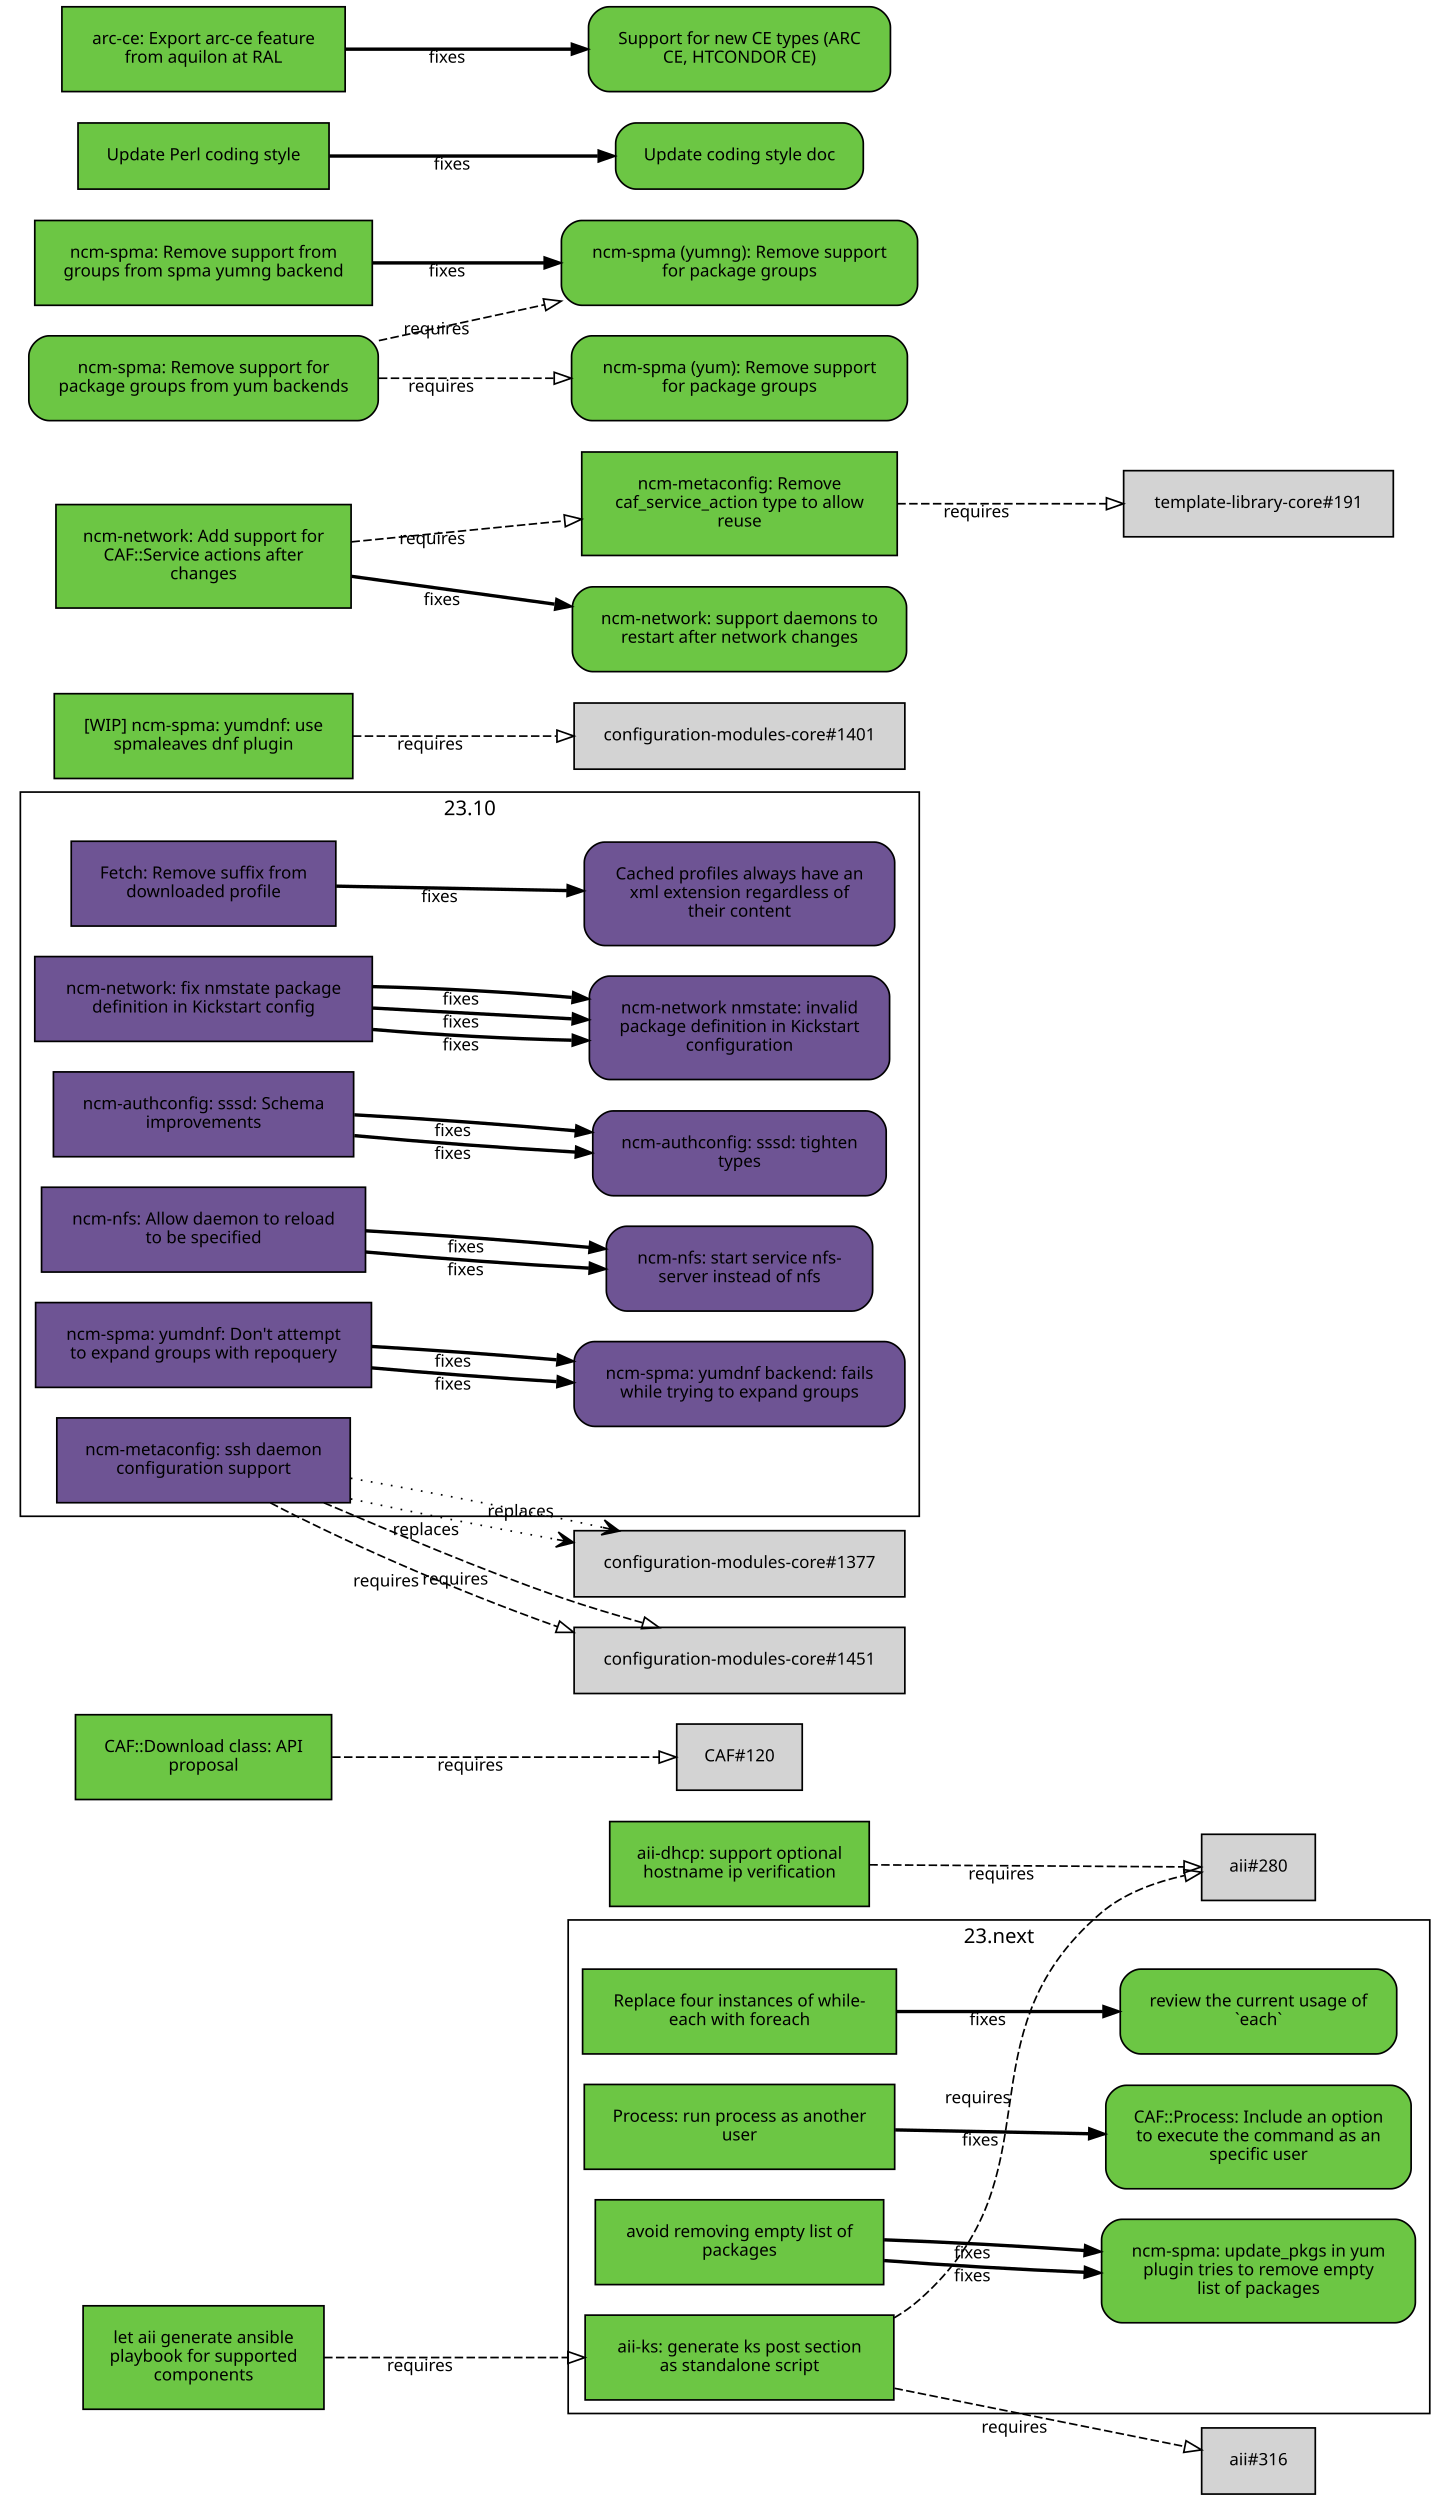
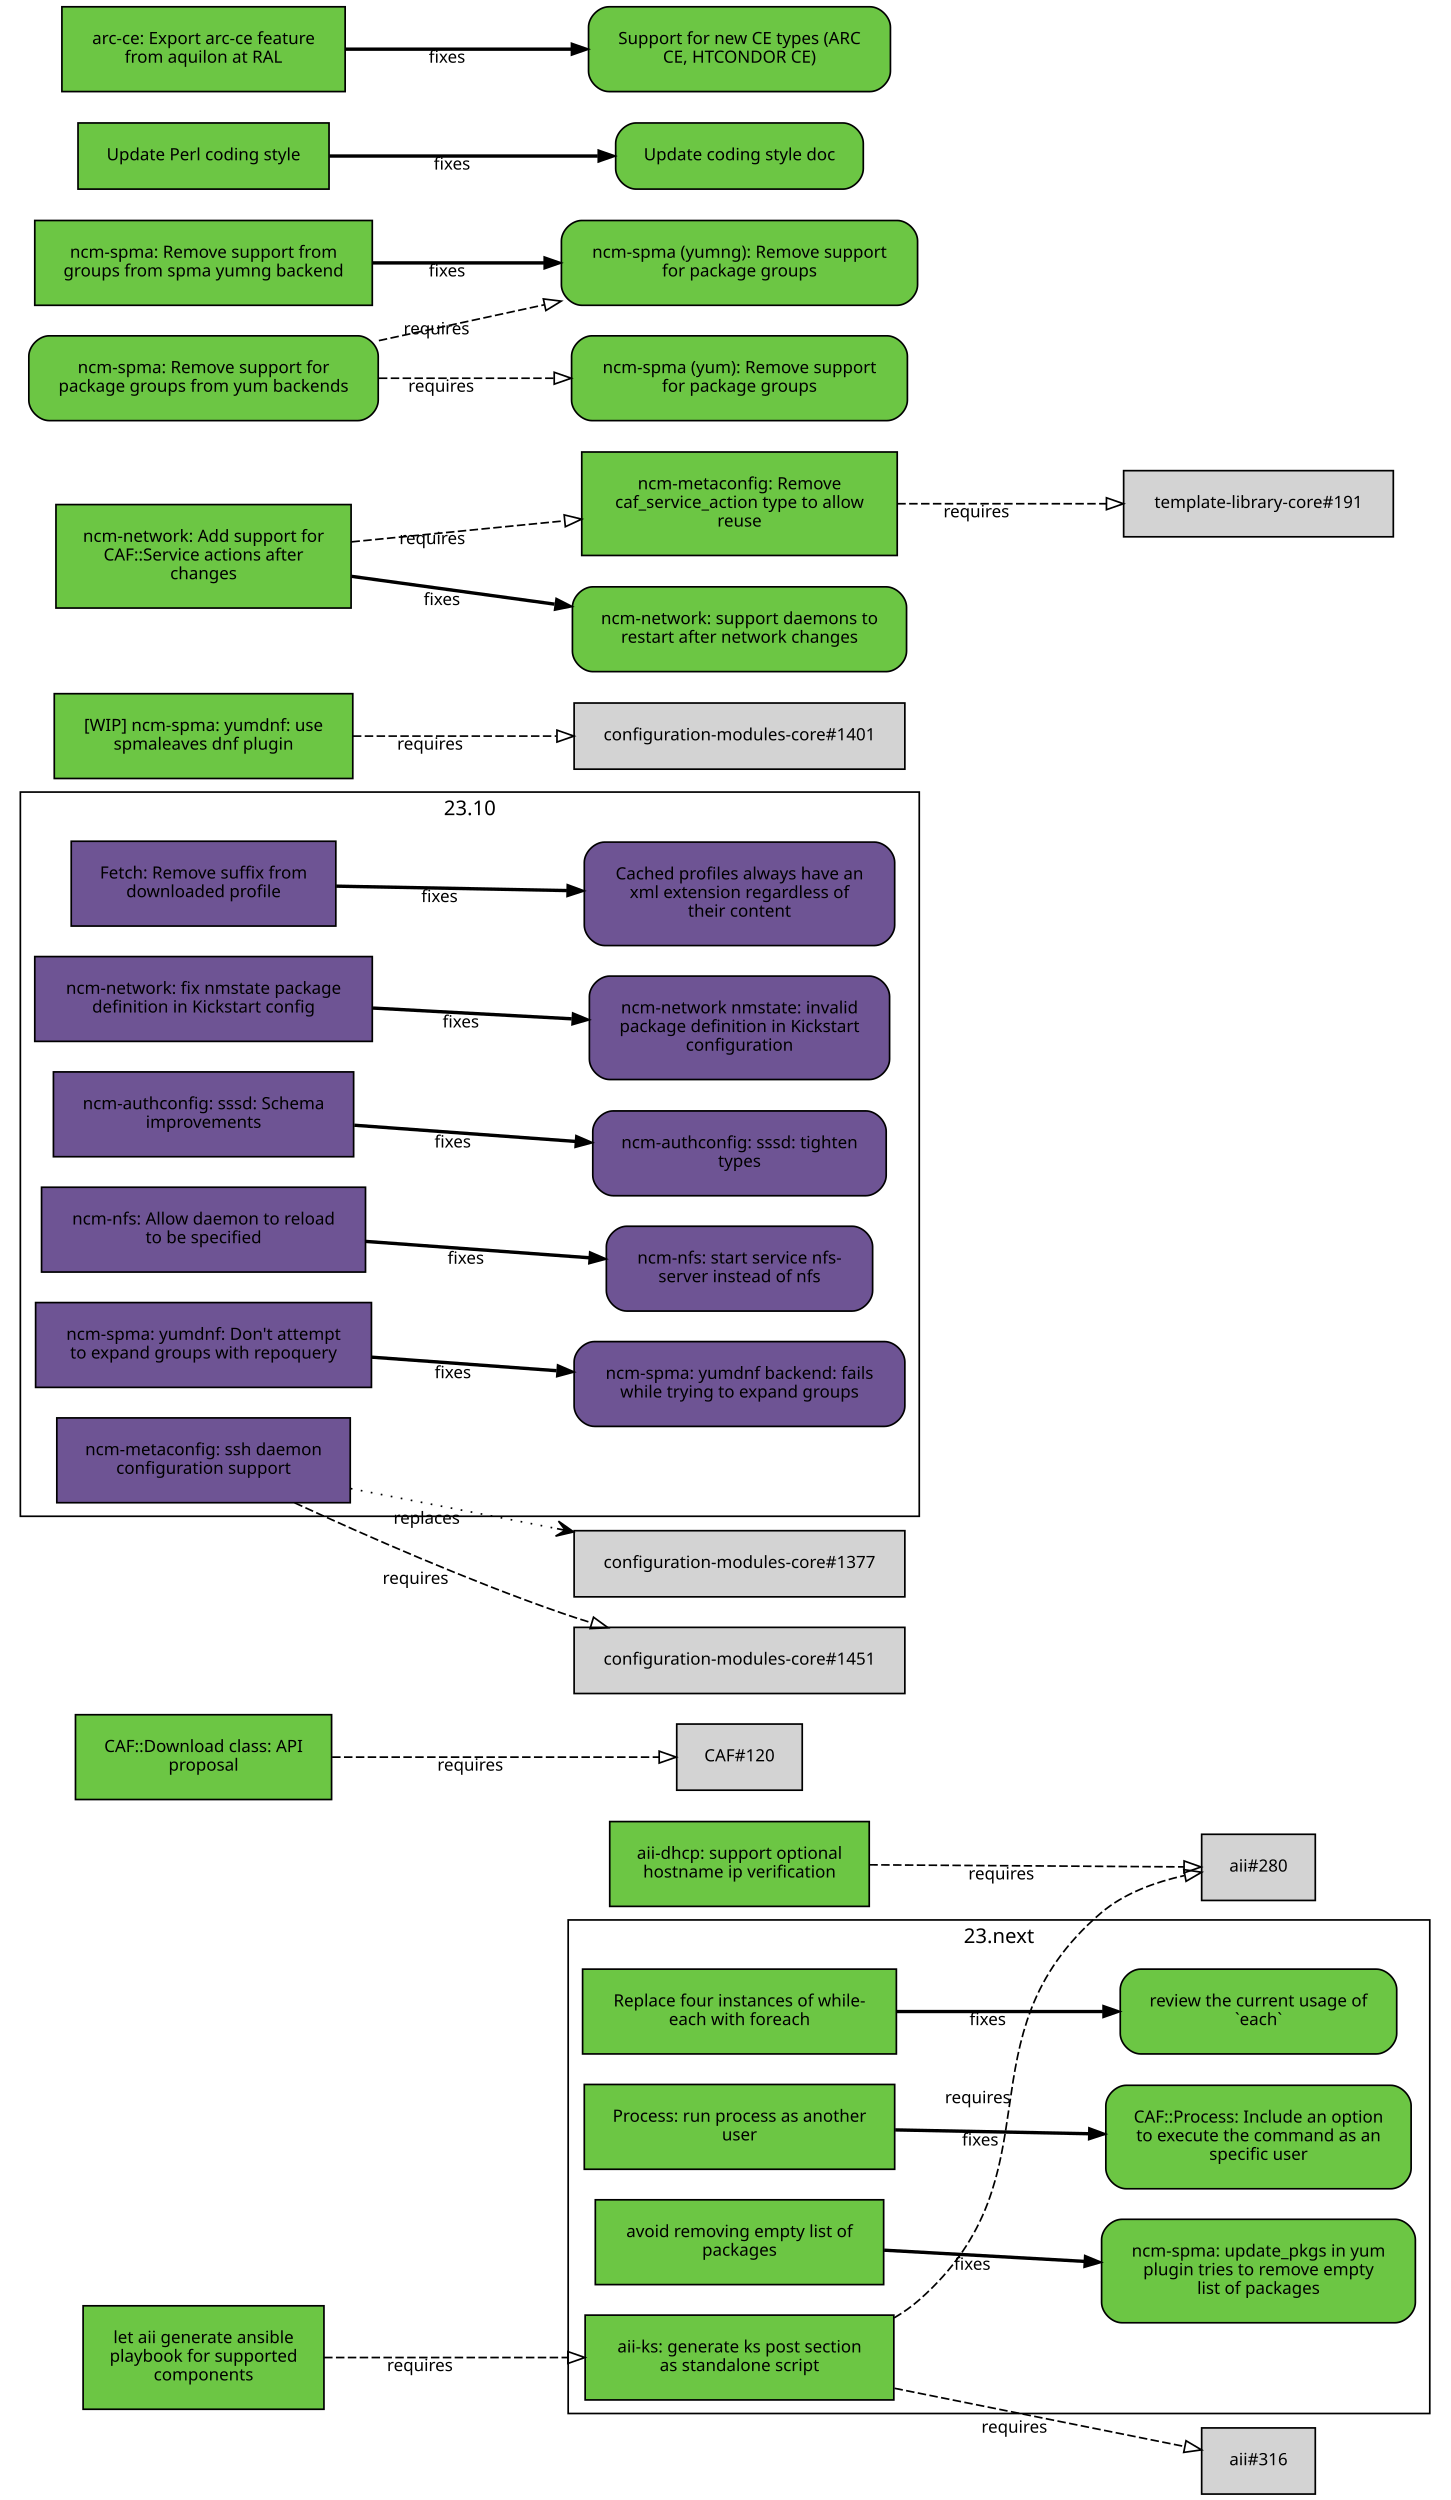
<svg xmlns="http://www.w3.org/2000/svg" xmlns:xlink="http://www.w3.org/1999/xlink" width="855pt" height="1474pt" viewBox="0.00 0.00 855.00 1474.00">
  <g id="graph0" class="graph" transform="scale(1 1) rotate(0) translate(4 1470)">
    <polygon fill="white" stroke="white" points="-4,5 -4,-1470 852,-1470 852,5 -4,5" />
    <g id="clust2" class="cluster">
      <polygon fill="none" stroke="black" points="8,-576 8,-1003 538,-1003 538,-576 8,-576" />
      <text text-anchor="middle" x="273" y="-989.4" font-family="Sans" font-size="12.00">23.10</text>
    </g>
    <g id="clust1" class="cluster">
      <polygon fill="none" stroke="black" points="331,-47 331,-338 839,-338 839,-47 331,-47" />
      <text text-anchor="middle" x="585" y="-324.4" font-family="Sans" font-size="12.00">23.next</text>
    </g>
    <g id="node1" class="node">
      <g id="a_node1">
        <a xlink:href="https://github.com/quattor/aii/pull/328" xlink:title="aii#328 (pull-request)" target="_parent">
          <polygon fill="#6cc644" stroke="black" points="523,-105 341,-105 341,-55 523,-55 523,-105" />
          <text text-anchor="middle" x="432" y="-83" font-family="Sans" font-size="10.00">aii-ks: generate ks post section</text>
          <text text-anchor="middle" x="432" y="-72" font-family="Sans" font-size="10.00">as standalone script</text>
        </a>
      </g>
    </g>
    <g id="node2" class="node">
      <polygon fill="lightgrey" stroke="black" points="771.5,-388.5 704.5,-388.5 704.5,-349.5 771.5,-349.5 771.5,-388.5" />
      <text text-anchor="middle" x="738" y="-366.5" font-family="Sans" font-size="10.00">aii#280</text>
    </g>
    <g id="edge1" class="edge">
      <path fill="none" stroke="black" stroke-dasharray="5,2" d="M523.177,-103.373C528.47,-106.484 533.473,-110.008 538,-114 621.964,-188.027 560.019,-269.143 645,-342 658.709,-353.754 677.321,-360.394 694.218,-364.145" />
      <polygon fill="none" stroke="black" points="693.975,-367.663 704.458,-366.126 695.305,-360.79 693.975,-367.663" />
      <text text-anchor="middle" x="572.527" y="-229.944" font-family="Sans" font-size="10.00">requires</text>
    </g>
    <g id="node3" class="node">
      <polygon fill="lightgrey" stroke="black" points="771.5,-38.5 704.5,-38.5 704.5,0.5 771.5,0.5 771.5,-38.5" />
      <text text-anchor="middle" x="738" y="-16.5" font-family="Sans" font-size="10.00">aii#316</text>
    </g>
    <g id="edge2" class="edge">
      <path fill="none" stroke="black" stroke-dasharray="5,2" d="M523.387,-61.863C580.055,-50.492 650.477,-36.362 694.595,-27.509" />
      <polygon fill="none" stroke="black" points="695.291,-30.939 704.407,-25.54 693.914,-24.076 695.291,-30.939" />
      <text text-anchor="middle" x="594.051" y="-35.671" font-family="Sans" font-size="10.00">requires</text>
    </g>
    <g id="node4" class="node">
      <g id="a_node4">
        <a xlink:href="https://github.com/quattor/aii/pull/331" xlink:title="aii#331 (pull-request)" target="_parent">
          <polygon fill="#6cc644" stroke="black" points="187,-110.5 45,-110.5 45,-49.5 187,-49.5 187,-110.5" />
          <text text-anchor="middle" x="116" y="-88.5" font-family="Sans" font-size="10.00">let aii generate ansible</text>
          <text text-anchor="middle" x="116" y="-77.5" font-family="Sans" font-size="10.00">playbook for supported</text>
          <text text-anchor="middle" x="116" y="-66.5" font-family="Sans" font-size="10.00">components</text>
        </a>
      </g>
    </g>
    <g id="edge3" class="edge">
      <path fill="none" stroke="black" stroke-dasharray="5,2" d="M187.077,-80C229.343,-80 283.883,-80 330.668,-80" />
      <polygon fill="none" stroke="black" points="330.834,-83.5 340.834,-80 330.834,-76.5 330.834,-83.5" />
      <text text-anchor="middle" x="243.574" y="-72" font-family="Sans" font-size="10.00">requires</text>
    </g>
    <g id="node5" class="node">
      <g id="a_node5">
        <a xlink:href="https://github.com/quattor/aii/pull/299" xlink:title="aii#299 (pull-request)" target="_parent">
          <polygon fill="#6cc644" stroke="black" points="508.5,-396 355.5,-396 355.5,-346 508.5,-346 508.5,-396" />
          <text text-anchor="middle" x="432" y="-374" font-family="Sans" font-size="10.00">aii-dhcp: support optional</text>
          <text text-anchor="middle" x="432" y="-363" font-family="Sans" font-size="10.00">hostname ip verification</text>
        </a>
      </g>
    </g>
    <g id="edge4" class="edge">
      <path fill="none" stroke="black" stroke-dasharray="5,2" d="M508.537,-370.503C567.023,-370.118 645.931,-369.599 694.049,-369.283" />
      <polygon fill="none" stroke="black" points="694.146,-372.782 704.123,-369.216 694.1,-365.782 694.146,-372.782" />
      <text text-anchor="middle" x="586.342" y="-361.86" font-family="Sans" font-size="10.00">requires</text>
    </g>
    <g id="node6" class="node">
      <g id="a_node6">
        <a xlink:href="https://github.com/quattor/CAF/pull/277" xlink:title="CAF#277 (pull-request)" target="_parent">
          <polygon fill="#6cc644" stroke="black" points="524.5,-309 339.5,-309 339.5,-259 524.5,-259 524.5,-309" />
          <text text-anchor="middle" x="432" y="-287" font-family="Sans" font-size="10.00">Replace four instances of while-</text>
          <text text-anchor="middle" x="432" y="-276" font-family="Sans" font-size="10.00">each with foreach</text>
        </a>
      </g>
    </g>
    <g id="node7" class="node">
      <g id="a_node7">
        <a xlink:href="https://github.com/quattor/CAF/issues/109" xlink:title="CAF#109 (issue)" target="_parent">
          <path fill="#6cc644" stroke="black" d="M807.5,-309C807.5,-309 668.5,-309 668.5,-309 662.5,-309 656.5,-303 656.5,-297 656.5,-297 656.5,-271 656.5,-271 656.5,-265 662.5,-259 668.5,-259 668.5,-259 807.5,-259 807.5,-259 813.5,-259 819.5,-265 819.5,-271 819.5,-271 819.5,-297 819.5,-297 819.5,-303 813.5,-309 807.5,-309" />
          <text text-anchor="middle" x="738" y="-287" font-family="Sans" font-size="10.00">review the current usage of</text>
          <text text-anchor="middle" x="738" y="-276" font-family="Sans" font-size="10.00">`each`</text>
        </a>
      </g>
    </g>
    <g id="edge5" class="edge">
      <path fill="none" stroke="black" stroke-width="2" d="M524.622,-284C563.139,-284 607.831,-284 646.253,-284" />
      <polygon fill="black" stroke="black" points="646.394,-287.5 656.394,-284 646.394,-280.5 646.394,-287.5" />
      <text text-anchor="middle" x="578.345" y="-276" font-family="Sans" font-size="10.00">fixes</text>
    </g>
    <g id="node8" class="node">
      <g id="a_node8">
        <a xlink:href="https://github.com/quattor/CAF/pull/257" xlink:title="CAF#257 (pull-request)" target="_parent">
          <polygon fill="#6cc644" stroke="black" points="523.5,-241 340.5,-241 340.5,-191 523.5,-191 523.5,-241" />
          <text text-anchor="middle" x="432" y="-219" font-family="Sans" font-size="10.00">Process: run process as another</text>
          <text text-anchor="middle" x="432" y="-208" font-family="Sans" font-size="10.00">user</text>
        </a>
      </g>
    </g>
    <g id="node9" class="node">
      <g id="a_node9">
        <a xlink:href="https://github.com/quattor/CAF/issues/253" xlink:title="CAF#253 (issue)" target="_parent">
          <path fill="#6cc644" stroke="black" d="M816,-240.5C816,-240.5 660,-240.5 660,-240.5 654,-240.5 648,-234.5 648,-228.5 648,-228.5 648,-191.5 648,-191.5 648,-185.5 654,-179.5 660,-179.5 660,-179.5 816,-179.5 816,-179.5 822,-179.5 828,-185.5 828,-191.5 828,-191.5 828,-228.5 828,-228.5 828,-234.5 822,-240.5 816,-240.5" />
          <text text-anchor="middle" x="738" y="-218.5" font-family="Sans" font-size="10.00">CAF::Process: Include an option</text>
          <text text-anchor="middle" x="738" y="-207.5" font-family="Sans" font-size="10.00">to execute the command as an</text>
          <text text-anchor="middle" x="738" y="-196.5" font-family="Sans" font-size="10.00">specific user</text>
        </a>
      </g>
    </g>
    <g id="edge6" class="edge">
      <path fill="none" stroke="black" stroke-width="2" d="M523.798,-214.208C559.701,-213.499 601.072,-212.683 637.762,-211.959" />
      <polygon fill="black" stroke="black" points="638.048,-215.454 647.977,-211.757 637.91,-208.455 638.048,-215.454" />
      <text text-anchor="middle" x="573.947" y="-204.981" font-family="Sans" font-size="10.00">fixes</text>
    </g>
    <g id="node10" class="node">
      <g id="a_node10">
        <a xlink:href="https://github.com/quattor/CAF/pull/110" xlink:title="CAF#110 (pull-request)" target="_parent">
          <polygon fill="#6cc644" stroke="black" points="191.5,-459 40.5,-459 40.5,-409 191.5,-409 191.5,-459" />
          <text text-anchor="middle" x="116" y="-437" font-family="Sans" font-size="10.00">CAF::Download class: API</text>
          <text text-anchor="middle" x="116" y="-426" font-family="Sans" font-size="10.00">proposal</text>
        </a>
      </g>
    </g>
    <g id="node11" class="node">
      <polygon fill="lightgrey" stroke="black" points="469,-453.5 395,-453.5 395,-414.5 469,-414.5 469,-453.5" />
      <text text-anchor="middle" x="432" y="-431.5" font-family="Sans" font-size="10.00">CAF#120</text>
    </g>
    <g id="edge7" class="edge">
      <path fill="none" stroke="black" stroke-dasharray="5,2" d="M191.812,-434C251.718,-434 333.856,-434 384.623,-434" />
      <polygon fill="none" stroke="black" points="384.651,-437.5 394.651,-434 384.651,-430.5 384.651,-437.5" />
      <text text-anchor="middle" x="273.255" y="-426" font-family="Sans" font-size="10.00">requires</text>
    </g>
    <g id="node12" class="node">
      <g id="a_node12">
        <a xlink:href="https://github.com/quattor/CCM/pull/210" xlink:title="CCM#210 (pull-request)" target="_parent">
          <polygon fill="#6e5494" stroke="black" points="194,-974 38,-974 38,-924 194,-924 194,-974" />
          <text text-anchor="middle" x="116" y="-952" font-family="Sans" font-size="10.00">Fetch: Remove suffix from</text>
          <text text-anchor="middle" x="116" y="-941" font-family="Sans" font-size="10.00">downloaded profile</text>
        </a>
      </g>
    </g>
    <g id="node13" class="node">
      <g id="a_node13">
        <a xlink:href="https://github.com/quattor/CCM/issues/204" xlink:title="CCM#204 (issue)" target="_parent">
          <path fill="#6e5494" stroke="black" d="M511.5,-973.5C511.5,-973.5 352.5,-973.5 352.5,-973.5 346.5,-973.5 340.5,-967.5 340.5,-961.5 340.5,-961.5 340.5,-924.5 340.5,-924.5 340.5,-918.5 346.5,-912.5 352.5,-912.5 352.5,-912.5 511.5,-912.5 511.5,-912.5 517.5,-912.5 523.5,-918.5 523.5,-924.5 523.5,-924.5 523.5,-961.5 523.5,-961.5 523.5,-967.5 517.5,-973.5 511.5,-973.5" />
          <text text-anchor="middle" x="432" y="-951.5" font-family="Sans" font-size="10.00">Cached profiles always have an</text>
          <text text-anchor="middle" x="432" y="-940.5" font-family="Sans" font-size="10.00">xml extension regardless of</text>
          <text text-anchor="middle" x="432" y="-929.5" font-family="Sans" font-size="10.00">their content</text>
        </a>
      </g>
    </g>
    <g id="edge8" class="edge">
      <path fill="none" stroke="black" stroke-width="2" d="M194.215,-947.525C235.236,-946.741 286.154,-945.768 330.251,-944.925" />
      <polygon fill="black" stroke="black" points="330.492,-948.421 340.423,-944.731 330.358,-941.423 330.492,-948.421" />
      <text text-anchor="middle" x="255.112" y="-938.132" font-family="Sans" font-size="10.00">fixes</text>
    </g>
    <g id="node14" class="node">
      <g id="a_node14">
        <a xlink:href="https://github.com/quattor/configuration-modules-core/pull/1630" xlink:title="configuration-modules-core#1630 (pull-request)" target="_parent">
          <polygon fill="#6e5494" stroke="black" points="215.5,-906 16.5,-906 16.5,-856 215.5,-856 215.5,-906" />
          <text text-anchor="middle" x="116" y="-884" font-family="Sans" font-size="10.00">ncm-network: fix nmstate package</text>
          <text text-anchor="middle" x="116" y="-873" font-family="Sans" font-size="10.00">definition in Kickstart config</text>
        </a>
      </g>
    </g>
    <g id="node15" class="node">
      <g id="a_node15">
        <a xlink:href="https://github.com/quattor/configuration-modules-core/issues/1629" xlink:title="configuration-modules-core#1629 (issue)" target="_parent">
          <path fill="#6e5494" stroke="black" d="M508.5,-894.5C508.5,-894.5 355.5,-894.5 355.5,-894.5 349.5,-894.5 343.5,-888.5 343.5,-882.5 343.5,-882.5 343.5,-845.5 343.5,-845.5 343.5,-839.5 349.5,-833.5 355.5,-833.5 355.5,-833.5 508.5,-833.5 508.5,-833.5 514.5,-833.5 520.5,-839.5 520.5,-845.5 520.5,-845.5 520.5,-882.5 520.5,-882.5 520.5,-888.5 514.5,-894.5 508.5,-894.5" />
          <text text-anchor="middle" x="432" y="-872.5" font-family="Sans" font-size="10.00">ncm-network nmstate: invalid</text>
          <text text-anchor="middle" x="432" y="-861.5" font-family="Sans" font-size="10.00">package definition in Kickstart</text>
          <text text-anchor="middle" x="432" y="-850.5" font-family="Sans" font-size="10.00">configuration</text>
        </a>
      </g>
    </g>
    <g id="edge9" class="edge">
-       <path fill="none" stroke="black" stroke-width="2" d="M215.921,-863.001C253.303,-859.825 295.798,-857.534 333.087,-856.689" />
-       <polygon fill="black" stroke="black" points="333.527,-860.182 343.458,-856.49 333.393,-853.183 333.527,-860.182" />
-       <text text-anchor="middle" x="267.683" y="-850.7" font-family="Sans" font-size="10.00">fixes</text>
-     </g>
-     <g id="edge10" class="edge">
      <path fill="none" stroke="black" stroke-width="2" d="M215.921,-875.644C253.303,-873.621 295.798,-871.32 333.087,-869.301" />
      <polygon fill="black" stroke="black" points="333.662,-872.775 343.458,-868.74 333.283,-865.785 333.662,-872.775" />
      <text text-anchor="middle" x="267.683" y="-864.192" font-family="Sans" font-size="10.00">fixes</text>
-     </g>
-     <g id="edge17" class="edge">
-       <path fill="none" stroke="black" stroke-width="2" d="M215.921,-888.287C253.303,-887.417 295.798,-885.105 333.087,-881.913" />
-       <polygon fill="black" stroke="black" points="333.808,-885.362 343.458,-880.989 333.187,-878.39 333.808,-885.362" />
-       <text text-anchor="middle" x="267.683" y="-877.684" font-family="Sans" font-size="10.00">fixes</text>
    </g>
    <g id="node16" class="node">
      <g id="a_node16">
        <a xlink:href="https://github.com/quattor/configuration-modules-core/pull/1622" xlink:title="configuration-modules-core#1622 (pull-request)" target="_parent">
          <polygon fill="#6e5494" stroke="black" points="204.5,-838 27.5,-838 27.5,-788 204.5,-788 204.5,-838" />
          <text text-anchor="middle" x="116" y="-816" font-family="Sans" font-size="10.00">ncm-authconfig: sssd: Schema</text>
          <text text-anchor="middle" x="116" y="-805" font-family="Sans" font-size="10.00">improvements</text>
        </a>
      </g>
    </g>
    <g id="node17" class="node">
      <g id="a_node17">
        <a xlink:href="https://github.com/quattor/configuration-modules-core/issues/1471" xlink:title="configuration-modules-core#1471 (issue)" target="_parent">
          <path fill="#6e5494" stroke="black" d="M506.5,-815C506.5,-815 357.5,-815 357.5,-815 351.5,-815 345.5,-809 345.5,-803 345.5,-803 345.5,-777 345.5,-777 345.5,-771 351.5,-765 357.5,-765 357.5,-765 506.5,-765 506.5,-765 512.5,-765 518.5,-771 518.5,-777 518.5,-777 518.5,-803 518.5,-803 518.5,-809 512.5,-815 506.5,-815" />
          <text text-anchor="middle" x="432" y="-793" font-family="Sans" font-size="10.00">ncm-authconfig: sssd: tighten</text>
          <text text-anchor="middle" x="432" y="-782" font-family="Sans" font-size="10.00">types</text>
        </a>
      </g>
    </g>
-     <g id="edge11" class="edge">
-       <path fill="none" stroke="black" stroke-width="2" d="M204.884,-800.431C245.446,-796.685 293.697,-793.104 335.189,-790.746" />
-       <polygon fill="black" stroke="black" points="335.515,-794.233 345.307,-790.188 335.129,-787.244 335.515,-794.233" />
-       <text text-anchor="middle" x="262.92" y="-786.683" font-family="Sans" font-size="10.00">fixes</text>
-     </g>
-     <g id="edge18" class="edge">
-       <path fill="none" stroke="black" stroke-width="2" d="M204.884,-812.694C245.446,-810.498 293.697,-807.01 335.189,-803.29" />
-       <polygon fill="black" stroke="black" points="335.667,-806.761 345.307,-802.366 335.03,-799.79 335.667,-806.761" />
-       <text text-anchor="middle" x="262.92" y="-800.182" font-family="Sans" font-size="10.00">fixes</text>
+     <g id="edge10" class="edge">
+       <path fill="none" stroke="black" stroke-width="2" d="M204.884,-806.563C245.446,-803.592 293.697,-800.057 335.189,-797.018" />
+       <polygon fill="black" stroke="black" points="335.589,-800.498 345.307,-796.277 335.078,-793.517 335.589,-800.498" />
+       <text text-anchor="middle" x="262.92" y="-793.433" font-family="Sans" font-size="10.00">fixes</text>
    </g>
    <g id="node18" class="node">
      <g id="a_node18">
        <a xlink:href="https://github.com/quattor/configuration-modules-core/pull/1621" xlink:title="configuration-modules-core#1621 (pull-request)" target="_parent">
          <polygon fill="#6e5494" stroke="black" points="211.5,-770 20.5,-770 20.5,-720 211.5,-720 211.5,-770" />
          <text text-anchor="middle" x="116" y="-748" font-family="Sans" font-size="10.00">ncm-nfs: Allow daemon to reload</text>
          <text text-anchor="middle" x="116" y="-737" font-family="Sans" font-size="10.00">to be specified</text>
        </a>
      </g>
    </g>
    <g id="node19" class="node">
      <g id="a_node19">
        <a xlink:href="https://github.com/quattor/configuration-modules-core/issues/1618" xlink:title="configuration-modules-core#1618 (issue)" target="_parent">
          <path fill="#6e5494" stroke="black" d="M498.5,-747C498.5,-747 365.5,-747 365.5,-747 359.5,-747 353.5,-741 353.5,-735 353.5,-735 353.5,-709 353.5,-709 353.5,-703 359.5,-697 365.5,-697 365.5,-697 498.5,-697 498.5,-697 504.5,-697 510.5,-703 510.5,-709 510.5,-709 510.5,-735 510.5,-735 510.5,-741 504.5,-747 498.5,-747" />
          <text text-anchor="middle" x="432" y="-725" font-family="Sans" font-size="10.00">ncm-nfs: start service nfs-</text>
          <text text-anchor="middle" x="432" y="-714" font-family="Sans" font-size="10.00">server instead of nfs</text>
        </a>
      </g>
    </g>
-     <g id="edge12" class="edge">
-       <path fill="none" stroke="black" stroke-width="2" d="M211.636,-731.816C253.42,-728.053 302.24,-724.518 343.204,-722.301" />
-       <polygon fill="black" stroke="black" points="343.636,-725.784 353.439,-721.767 343.271,-718.793 343.636,-725.784" />
-       <text text-anchor="middle" x="270.482" y="-718.137" font-family="Sans" font-size="10.00">fixes</text>
-     </g>
-     <g id="edge19" class="edge">
-       <path fill="none" stroke="black" stroke-width="2" d="M211.636,-744.321C253.508,-741.957 302.447,-738.33 343.464,-734.537" />
-       <polygon fill="black" stroke="black" points="343.812,-738.019 353.439,-733.596 343.155,-731.05 343.812,-738.019" />
-       <text text-anchor="middle" x="270.635" y="-731.608" font-family="Sans" font-size="10.00">fixes</text>
+     <g id="edge11" class="edge">
+       <path fill="none" stroke="black" stroke-width="2" d="M211.636,-738.068C253.508,-735.001 302.447,-731.416 343.464,-728.412" />
+       <polygon fill="black" stroke="black" points="343.722,-731.902 353.439,-727.681 343.21,-724.921 343.722,-731.902" />
+       <text text-anchor="middle" x="270.635" y="-724.868" font-family="Sans" font-size="10.00">fixes</text>
    </g>
    <g id="node20" class="node">
      <g id="a_node20">
        <a xlink:href="https://github.com/quattor/configuration-modules-core/pull/1620" xlink:title="configuration-modules-core#1620 (pull-request)" target="_parent">
          <polygon fill="#6e5494" stroke="black" points="215,-702 17,-702 17,-652 215,-652 215,-702" />
          <text text-anchor="middle" x="116" y="-680" font-family="Sans" font-size="10.00">ncm-spma: yumdnf: Don't attempt</text>
          <text text-anchor="middle" x="116" y="-669" font-family="Sans" font-size="10.00">to expand groups with repoquery</text>
        </a>
      </g>
    </g>
    <g id="node21" class="node">
      <g id="a_node21">
        <a xlink:href="https://github.com/quattor/configuration-modules-core/issues/1524" xlink:title="configuration-modules-core#1524 (issue)" target="_parent">
          <path fill="#6e5494" stroke="black" d="M517.5,-679C517.5,-679 346.5,-679 346.5,-679 340.5,-679 334.5,-673 334.5,-667 334.5,-667 334.5,-641 334.5,-641 334.5,-635 340.5,-629 346.5,-629 346.5,-629 517.5,-629 517.5,-629 523.5,-629 529.5,-635 529.5,-641 529.5,-641 529.5,-667 529.5,-667 529.5,-673 523.5,-679 517.5,-679" />
          <text text-anchor="middle" x="432" y="-657" font-family="Sans" font-size="10.00">ncm-spma: yumdnf backend: fails</text>
          <text text-anchor="middle" x="432" y="-646" font-family="Sans" font-size="10.00">while trying to expand groups</text>
        </a>
      </g>
    </g>
-     <g id="edge13" class="edge">
-       <path fill="none" stroke="black" stroke-width="2" d="M215.06,-663.509C249.699,-660.428 288.815,-657.521 324.146,-655.393" />
-       <polygon fill="black" stroke="black" points="324.713,-658.866 334.491,-654.786 324.303,-651.878 324.713,-658.866" />
-       <text text-anchor="middle" x="262.99" y="-650.678" font-family="Sans" font-size="10.00">fixes</text>
-     </g>
-     <g id="edge20" class="edge">
-       <path fill="none" stroke="black" stroke-width="2" d="M215.06,-676.125C249.699,-674.132 288.815,-671.309 324.146,-668.261" />
-       <polygon fill="black" stroke="black" points="324.835,-671.714 334.491,-667.353 324.223,-664.741 324.835,-671.714" />
-       <text text-anchor="middle" x="262.99" y="-664.177" font-family="Sans" font-size="10.00">fixes</text>
+     <g id="edge12" class="edge">
+       <path fill="none" stroke="black" stroke-width="2" d="M215.06,-669.817C249.699,-667.28 288.815,-664.415 324.146,-661.827" />
+       <polygon fill="black" stroke="black" points="324.773,-665.29 334.491,-661.069 324.262,-658.309 324.773,-665.29" />
+       <text text-anchor="middle" x="262.99" y="-657.428" font-family="Sans" font-size="10.00">fixes</text>
    </g>
    <g id="node22" class="node">
      <g id="a_node22">
        <a xlink:href="https://github.com/quattor/configuration-modules-core/pull/1554" xlink:title="configuration-modules-core#1554 (pull-request)" target="_parent">
          <polygon fill="#6cc644" stroke="black" points="517,-173 347,-173 347,-123 517,-123 517,-173" />
          <text text-anchor="middle" x="432" y="-151" font-family="Sans" font-size="10.00">avoid removing empty list of</text>
          <text text-anchor="middle" x="432" y="-140" font-family="Sans" font-size="10.00">packages</text>
        </a>
      </g>
    </g>
    <g id="node23" class="node">
      <g id="a_node23">
        <a xlink:href="https://github.com/quattor/configuration-modules-core/issues/1553" xlink:title="configuration-modules-core#1553 (issue)" target="_parent">
          <path fill="#6cc644" stroke="black" d="M818.5,-161.5C818.5,-161.5 657.5,-161.5 657.5,-161.5 651.5,-161.5 645.5,-155.5 645.5,-149.5 645.5,-149.5 645.5,-112.5 645.5,-112.5 645.5,-106.5 651.5,-100.5 657.5,-100.5 657.5,-100.5 818.5,-100.5 818.5,-100.5 824.5,-100.5 830.5,-106.5 830.5,-112.5 830.5,-112.5 830.5,-149.5 830.5,-149.5 830.5,-155.5 824.5,-161.5 818.5,-161.5" />
          <text text-anchor="middle" x="738" y="-139.5" font-family="Sans" font-size="10.00">ncm-spma: update_pkgs in yum</text>
          <text text-anchor="middle" x="738" y="-128.5" font-family="Sans" font-size="10.00">plugin tries to remove empty</text>
          <text text-anchor="middle" x="738" y="-117.5" font-family="Sans" font-size="10.00">list of packages</text>
        </a>
      </g>
    </g>
-     <g id="edge14" class="edge">
-       <path fill="none" stroke="black" stroke-width="2" d="M517.277,-137.172C553.812,-134.397 596.909,-131.888 635.213,-130.281" />
-       <polygon fill="black" stroke="black" points="635.508,-133.772 645.359,-129.872 635.226,-126.777 635.508,-133.772" />
-       <text text-anchor="middle" x="569.248" y="-124.962" font-family="Sans" font-size="10.00">fixes</text>
-     </g>
-     <g id="edge21" class="edge">
-       <path fill="none" stroke="black" stroke-width="2" d="M517.277,-149.402C553.812,-148.092 596.909,-145.78 635.213,-143.103" />
-       <polygon fill="black" stroke="black" points="635.634,-146.582 645.359,-142.378 635.134,-139.6 635.634,-146.582" />
-       <text text-anchor="middle" x="569.248" y="-138.458" font-family="Sans" font-size="10.00">fixes</text>
+     <g id="edge13" class="edge">
+       <path fill="none" stroke="black" stroke-width="2" d="M517.277,-143.287C553.812,-141.244 596.909,-138.834 635.213,-136.692" />
+       <polygon fill="black" stroke="black" points="635.57,-140.178 645.359,-136.125 635.179,-133.189 635.57,-140.178" />
+       <text text-anchor="middle" x="569.248" y="-131.71" font-family="Sans" font-size="10.00">fixes</text>
    </g>
    <g id="node24" class="node">
      <g id="a_node24">
        <a xlink:href="https://github.com/quattor/configuration-modules-core/pull/1452" xlink:title="configuration-modules-core#1452 (pull-request)" target="_parent">
          <polygon fill="#6e5494" stroke="black" points="202.5,-634 29.5,-634 29.5,-584 202.5,-584 202.5,-634" />
          <text text-anchor="middle" x="116" y="-612" font-family="Sans" font-size="10.00">ncm-metaconfig: ssh daemon</text>
          <text text-anchor="middle" x="116" y="-601" font-family="Sans" font-size="10.00">configuration support</text>
        </a>
      </g>
    </g>
    <g id="node25" class="node">
      <polygon fill="lightgrey" stroke="black" points="529.5,-567.5 334.5,-567.5 334.5,-528.5 529.5,-528.5 529.5,-567.5" />
      <text text-anchor="middle" x="432" y="-545.5" font-family="Sans" font-size="10.00">configuration-modules-core#1377</text>
    </g>
-     <g id="edge15" class="edge">
-       <path fill="none" stroke="black" stroke-dasharray="1,5" d="M202.802,-586.241C240.298,-578.212 284.669,-569.478 324.269,-562.302" />
-       <polygon fill="black" stroke="black" points="334.228,-560.512 325.181,-566.71 329.306,-561.397 324.385,-562.281 324.385,-562.281 324.385,-562.281 329.306,-561.397 323.589,-557.852 334.228,-560.512 334.228,-560.512" />
-       <text text-anchor="middle" x="247.096" y="-564.901" font-family="Sans" font-size="10.00">replaces</text>
+     <g id="edge14" class="edge">
+       <path fill="none" stroke="black" stroke-dasharray="1,5" d="M202.802,-592.331C240.298,-585.047 284.669,-576.427 324.269,-568.734" />
+       <polygon fill="black" stroke="black" points="334.228,-566.8 325.269,-573.124 329.319,-567.753 324.411,-568.707 324.411,-568.707 324.411,-568.707 329.319,-567.753 323.553,-564.289 334.228,-566.8 334.228,-566.8" />
+       <text text-anchor="middle" x="247.583" y="-571.552" font-family="Sans" font-size="10.00">replaces</text>
    </g>
    <g id="node26" class="node">
      <polygon fill="lightgrey" stroke="black" points="529.5,-510.5 334.5,-510.5 334.5,-471.5 529.5,-471.5 529.5,-510.5" />
      <text text-anchor="middle" x="432" y="-488.5" font-family="Sans" font-size="10.00">configuration-modules-core#1451</text>
    </g>
-     <g id="edge16" class="edge">
-       <path fill="none" stroke="black" stroke-dasharray="5,2" d="M155.44,-583.911C195.112,-563.096 259.352,-534.126 324.622,-510.928" />
-       <polygon fill="none" stroke="black" points="325.979,-514.161 334.257,-507.549 323.662,-507.556 325.979,-514.161" />
-       <text text-anchor="middle" x="223.627" y="-534.624" font-family="Sans" font-size="10.00">requires</text>
-     </g>
-     <g id="edge22" class="edge">
-       <path fill="none" stroke="black" stroke-dasharray="1,5" d="M202.802,-598.422C249.154,-590.338 306.011,-579.249 351.375,-569.43" />
-       <polygon fill="black" stroke="black" points="361.167,-567.29 352.358,-573.821 356.282,-568.357 351.397,-569.425 351.397,-569.425 351.397,-569.425 356.282,-568.357 350.437,-565.028 361.167,-567.29 361.167,-567.29" />
-       <text text-anchor="middle" x="302.971" y="-575.694" font-family="Sans" font-size="10.00">replaces</text>
-     </g>
-     <g id="edge23" class="edge">
-       <path fill="none" stroke="black" stroke-dasharray="5,2" d="M186.976,-583.952C227.353,-566.79 279.408,-544.512 327,-528 342.288,-522.696 359.125,-517.778 374.717,-513.244" />
-       <polygon fill="none" stroke="black" points="376.132,-516.477 384.754,-510.319 374.174,-509.756 376.132,-516.477" />
-       <text text-anchor="middle" x="264.428" y="-535.723" font-family="Sans" font-size="10.00">requires</text>
+     <g id="edge15" class="edge">
+       <path fill="none" stroke="black" stroke-dasharray="5,2" d="M169.693,-583.943C211.678,-564.586 272.288,-537.982 327,-519 332.797,-516.989 338.816,-515.033 344.905,-513.152" />
+       <polygon fill="none" stroke="black" points="345.944,-516.495 354.51,-510.26 343.926,-509.792 345.944,-516.495" />
+       <text text-anchor="middle" x="240.995" y="-536.113" font-family="Sans" font-size="10.00">requires</text>
    </g>
    <g id="node27" class="node">
      <g id="a_node27">
        <a xlink:href="https://github.com/quattor/configuration-modules-core/pull/1507" xlink:title="configuration-modules-core#1507 (pull-request)" target="_parent">
          <polygon fill="#6cc644" stroke="black" points="204,-1061 28,-1061 28,-1011 204,-1011 204,-1061" />
          <text text-anchor="middle" x="116" y="-1039" font-family="Sans" font-size="10.00">[WIP] ncm-spma: yumdnf: use</text>
          <text text-anchor="middle" x="116" y="-1028" font-family="Sans" font-size="10.00">spmaleaves dnf plugin</text>
        </a>
      </g>
    </g>
    <g id="node28" class="node">
      <polygon fill="lightgrey" stroke="black" points="529.5,-1055.5 334.5,-1055.5 334.5,-1016.5 529.5,-1016.5 529.5,-1055.5" />
      <text text-anchor="middle" x="432" y="-1033.5" font-family="Sans" font-size="10.00">configuration-modules-core#1401</text>
    </g>
-     <g id="edge24" class="edge">
+     <g id="edge16" class="edge">
      <path fill="none" stroke="black" stroke-dasharray="5,2" d="M204.05,-1036C241.203,-1036 284.927,-1036 324.027,-1036" />
      <polygon fill="none" stroke="black" points="324.391,-1039.5 334.391,-1036 324.391,-1032.5 324.391,-1039.5" />
      <text text-anchor="middle" x="249.549" y="-1028" font-family="Sans" font-size="10.00">requires</text>
    </g>
    <g id="node29" class="node">
      <g id="a_node29">
        <a xlink:href="https://github.com/quattor/configuration-modules-core/pull/1336" xlink:title="configuration-modules-core#1336 (pull-request)" target="_parent">
          <polygon fill="#6cc644" stroke="black" points="203,-1172.5 29,-1172.5 29,-1111.5 203,-1111.5 203,-1172.5" />
          <text text-anchor="middle" x="116" y="-1150.5" font-family="Sans" font-size="10.00">ncm-network: Add support for</text>
          <text text-anchor="middle" x="116" y="-1139.5" font-family="Sans" font-size="10.00">CAF::Service actions after</text>
          <text text-anchor="middle" x="116" y="-1128.5" font-family="Sans" font-size="10.00">changes</text>
        </a>
      </g>
    </g>
    <g id="node30" class="node">
      <g id="a_node30">
        <a xlink:href="https://github.com/quattor/configuration-modules-core/pull/1335" xlink:title="configuration-modules-core#1335 (pull-request)" target="_parent">
          <polygon fill="#6cc644" stroke="black" points="525,-1203.5 339,-1203.5 339,-1142.5 525,-1142.5 525,-1203.5" />
          <text text-anchor="middle" x="432" y="-1181.5" font-family="Sans" font-size="10.00">ncm-metaconfig: Remove</text>
          <text text-anchor="middle" x="432" y="-1170.5" font-family="Sans" font-size="10.00">caf_service_action type to allow</text>
          <text text-anchor="middle" x="432" y="-1159.5" font-family="Sans" font-size="10.00">reuse</text>
        </a>
      </g>
    </g>
-     <g id="edge25" class="edge">
+     <g id="edge17" class="edge">
      <path fill="none" stroke="black" stroke-dasharray="5,2" d="M203.217,-1150.51C242.047,-1154.35 288.184,-1158.9 328.746,-1162.9" />
      <polygon fill="none" stroke="black" points="328.636,-1166.41 338.931,-1163.91 329.323,-1159.44 328.636,-1166.41" />
      <text text-anchor="middle" x="250.868" y="-1149.19" font-family="Sans" font-size="10.00">requires</text>
    </g>
    <g id="node31" class="node">
      <g id="a_node31">
        <a xlink:href="https://github.com/quattor/configuration-modules-core/issues/1071" xlink:title="configuration-modules-core#1071 (issue)" target="_parent">
          <path fill="#6cc644" stroke="black" d="M518.5,-1124C518.5,-1124 345.5,-1124 345.5,-1124 339.5,-1124 333.5,-1118 333.5,-1112 333.5,-1112 333.5,-1086 333.5,-1086 333.5,-1080 339.5,-1074 345.5,-1074 345.5,-1074 518.5,-1074 518.5,-1074 524.5,-1074 530.5,-1080 530.5,-1086 530.5,-1086 530.5,-1112 530.5,-1112 530.5,-1118 524.5,-1124 518.5,-1124" />
          <text text-anchor="middle" x="432" y="-1102" font-family="Sans" font-size="10.00">ncm-network: support daemons to</text>
          <text text-anchor="middle" x="432" y="-1091" font-family="Sans" font-size="10.00">restart after network changes</text>
        </a>
      </g>
    </g>
-     <g id="edge26" class="edge">
+     <g id="edge18" class="edge">
      <path fill="none" stroke="black" stroke-width="2" d="M203.217,-1130.19C240.216,-1125.13 283.848,-1119.15 322.972,-1113.79" />
      <polygon fill="black" stroke="black" points="323.912,-1117.2 333.344,-1112.37 322.962,-1110.26 323.912,-1117.2" />
      <text text-anchor="middle" x="256.527" y="-1113.25" font-family="Sans" font-size="10.00">fixes</text>
    </g>
    <g id="node32" class="node">
      <polygon fill="lightgrey" stroke="black" points="817.5,-1192.5 658.5,-1192.5 658.5,-1153.5 817.5,-1153.5 817.5,-1192.5" />
      <text text-anchor="middle" x="738" y="-1170.5" font-family="Sans" font-size="10.00">template-library-core#191</text>
    </g>
-     <g id="edge27" class="edge">
+     <g id="edge19" class="edge">
      <path fill="none" stroke="black" stroke-dasharray="5,2" d="M525.035,-1173C564.097,-1173 609.452,-1173 648.16,-1173" />
      <polygon fill="none" stroke="black" points="648.369,-1176.5 658.369,-1173 648.369,-1169.5 648.369,-1176.5" />
      <text text-anchor="middle" x="571.665" y="-1165" font-family="Sans" font-size="10.00">requires</text>
    </g>
    <g id="node33" class="node">
      <g id="a_node33">
        <a xlink:href="https://github.com/quattor/configuration-modules-core/pull/1148" xlink:title="configuration-modules-core#1148 (pull-request)" target="_parent">
          <polygon fill="#6cc644" stroke="black" points="215.5,-1340 16.5,-1340 16.5,-1290 215.5,-1290 215.5,-1340" />
          <text text-anchor="middle" x="116" y="-1318" font-family="Sans" font-size="10.00">ncm-spma: Remove support from</text>
          <text text-anchor="middle" x="116" y="-1307" font-family="Sans" font-size="10.00">groups from spma yumng backend</text>
        </a>
      </g>
    </g>
    <g id="node34" class="node">
      <g id="a_node34">
        <a xlink:href="https://github.com/quattor/configuration-modules-core/issues/952" xlink:title="configuration-modules-core#952 (issue)" target="_parent">
          <path fill="#6cc644" stroke="black" d="M525,-1340C525,-1340 339,-1340 339,-1340 333,-1340 327,-1334 327,-1328 327,-1328 327,-1302 327,-1302 327,-1296 333,-1290 339,-1290 339,-1290 525,-1290 525,-1290 531,-1290 537,-1296 537,-1302 537,-1302 537,-1328 537,-1328 537,-1334 531,-1340 525,-1340" />
          <text text-anchor="middle" x="432" y="-1318" font-family="Sans" font-size="10.00">ncm-spma (yumng): Remove support</text>
          <text text-anchor="middle" x="432" y="-1307" font-family="Sans" font-size="10.00">for package groups</text>
        </a>
      </g>
    </g>
-     <g id="edge28" class="edge">
+     <g id="edge20" class="edge">
      <path fill="none" stroke="black" stroke-width="2" d="M215.921,-1315C247.933,-1315 283.695,-1315 316.726,-1315" />
      <polygon fill="black" stroke="black" points="316.883,-1318.5 326.883,-1315 316.882,-1311.5 316.883,-1318.5" />
      <text text-anchor="middle" x="259.546" y="-1307" font-family="Sans" font-size="10.00">fixes</text>
    </g>
    <g id="node35" class="node">
      <g id="a_node35">
        <a xlink:href="https://github.com/quattor/configuration-modules-core/issues/950" xlink:title="configuration-modules-core#950 (issue)" target="_parent">
          <path fill="#6cc644" stroke="black" d="M207,-1272C207,-1272 25,-1272 25,-1272 19,-1272 13,-1266 13,-1260 13,-1260 13,-1234 13,-1234 13,-1228 19,-1222 25,-1222 25,-1222 207,-1222 207,-1222 213,-1222 219,-1228 219,-1234 219,-1234 219,-1260 219,-1260 219,-1266 213,-1272 207,-1272" />
          <text text-anchor="middle" x="116" y="-1250" font-family="Sans" font-size="10.00">ncm-spma: Remove support for</text>
          <text text-anchor="middle" x="116" y="-1239" font-family="Sans" font-size="10.00">package groups from yum backends</text>
        </a>
      </g>
    </g>
    <g id="node36" class="node">
      <g id="a_node36">
        <a xlink:href="https://github.com/quattor/configuration-modules-core/issues/951" xlink:title="configuration-modules-core#951 (issue)" target="_parent">
          <path fill="#6cc644" stroke="black" d="M519,-1272C519,-1272 345,-1272 345,-1272 339,-1272 333,-1266 333,-1260 333,-1260 333,-1234 333,-1234 333,-1228 339,-1222 345,-1222 345,-1222 519,-1222 519,-1222 525,-1222 531,-1228 531,-1234 531,-1234 531,-1260 531,-1260 531,-1266 525,-1272 519,-1272" />
          <text text-anchor="middle" x="432" y="-1250" font-family="Sans" font-size="10.00">ncm-spma (yum): Remove support</text>
          <text text-anchor="middle" x="432" y="-1239" font-family="Sans" font-size="10.00">for package groups</text>
        </a>
      </g>
    </g>
-     <g id="edge29" class="edge">
+     <g id="edge21" class="edge">
      <path fill="none" stroke="black" stroke-dasharray="5,2" d="M219.381,-1247C252.386,-1247 289.071,-1247 322.502,-1247" />
      <polygon fill="none" stroke="black" points="322.765,-1250.5 332.765,-1247 322.765,-1243.5 322.765,-1250.5" />
      <text text-anchor="middle" x="256.107" y="-1239" font-family="Sans" font-size="10.00">requires</text>
    </g>
-     <g id="edge30" class="edge">
+     <g id="edge22" class="edge">
      <path fill="none" stroke="black" stroke-dasharray="5,2" d="M219.381,-1269.17C250.602,-1275.93 285.116,-1283.41 317.053,-1290.32" />
      <polygon fill="none" stroke="black" points="316.361,-1293.75 326.876,-1292.45 317.843,-1286.91 316.361,-1293.75" />
      <text text-anchor="middle" x="253.372" y="-1272.86" font-family="Sans" font-size="10.00">requires</text>
    </g>
    <g id="node37" class="node">
      <g id="a_node37">
        <a xlink:href="https://github.com/quattor/quattor.github.com/pull/278" xlink:title="quattor.github.com#278 (pull-request)" target="_parent">
          <polygon fill="#6cc644" stroke="black" points="190,-1397.5 42,-1397.5 42,-1358.5 190,-1358.5 190,-1397.5" />
          <text text-anchor="middle" x="116" y="-1375.5" font-family="Sans" font-size="10.00">Update Perl coding style</text>
        </a>
      </g>
    </g>
    <g id="node38" class="node">
      <g id="a_node38">
        <a xlink:href="https://github.com/quattor/quattor.github.com/issues/215" xlink:title="quattor.github.com#215 (issue)" target="_parent">
          <path fill="#6cc644" stroke="black" d="M493,-1397.5C493,-1397.5 371,-1397.5 371,-1397.5 365,-1397.5 359,-1391.5 359,-1385.5 359,-1385.5 359,-1370.5 359,-1370.5 359,-1364.5 365,-1358.5 371,-1358.5 371,-1358.5 493,-1358.5 493,-1358.5 499,-1358.5 505,-1364.5 505,-1370.5 505,-1370.5 505,-1385.5 505,-1385.5 505,-1391.5 499,-1397.5 493,-1397.5" />
          <text text-anchor="middle" x="432" y="-1375.5" font-family="Sans" font-size="10.00">Update coding style doc</text>
        </a>
      </g>
    </g>
-     <g id="edge31" class="edge">
+     <g id="edge23" class="edge">
      <path fill="none" stroke="black" stroke-width="2" d="M190.223,-1378C237.595,-1378 299.358,-1378 348.469,-1378" />
      <polygon fill="black" stroke="black" points="348.747,-1381.5 358.747,-1378 348.746,-1374.5 348.747,-1381.5" />
      <text text-anchor="middle" x="262.497" y="-1370" font-family="Sans" font-size="10.00">fixes</text>
    </g>
    <g id="node39" class="node">
      <g id="a_node39">
        <a xlink:href="https://github.com/quattor/template-library-grid/pull/232" xlink:title="template-library-grid#232 (pull-request)" target="_parent">
          <polygon fill="#6cc644" stroke="black" points="199.5,-1466 32.5,-1466 32.5,-1416 199.5,-1416 199.5,-1466" />
          <text text-anchor="middle" x="116" y="-1444" font-family="Sans" font-size="10.00">arc-ce: Export arc-ce feature</text>
          <text text-anchor="middle" x="116" y="-1433" font-family="Sans" font-size="10.00">from aquilon at RAL</text>
        </a>
      </g>
    </g>
    <g id="node40" class="node">
      <g id="a_node40">
        <a xlink:href="https://github.com/quattor/template-library-grid/issues/221" xlink:title="template-library-grid#221 (issue)" target="_parent">
          <path fill="#6cc644" stroke="black" d="M509,-1466C509,-1466 355,-1466 355,-1466 349,-1466 343,-1460 343,-1454 343,-1454 343,-1428 343,-1428 343,-1422 349,-1416 355,-1416 355,-1416 509,-1416 509,-1416 515,-1416 521,-1422 521,-1428 521,-1428 521,-1454 521,-1454 521,-1460 515,-1466 509,-1466" />
          <text text-anchor="middle" x="432" y="-1444" font-family="Sans" font-size="10.00">Support for new CE types (ARC</text>
          <text text-anchor="middle" x="432" y="-1433" font-family="Sans" font-size="10.00">CE, HTCONDOR CE)</text>
        </a>
      </g>
    </g>
-     <g id="edge32" class="edge">
+     <g id="edge24" class="edge">
      <path fill="none" stroke="black" stroke-width="2" d="M199.911,-1441C240.702,-1441 290.151,-1441 332.823,-1441" />
      <polygon fill="black" stroke="black" points="332.947,-1444.5 342.947,-1441 332.947,-1437.5 332.947,-1444.5" />
      <text text-anchor="middle" x="259.543" y="-1433" font-family="Sans" font-size="10.00">fixes</text>
    </g>
  </g>
</svg>
